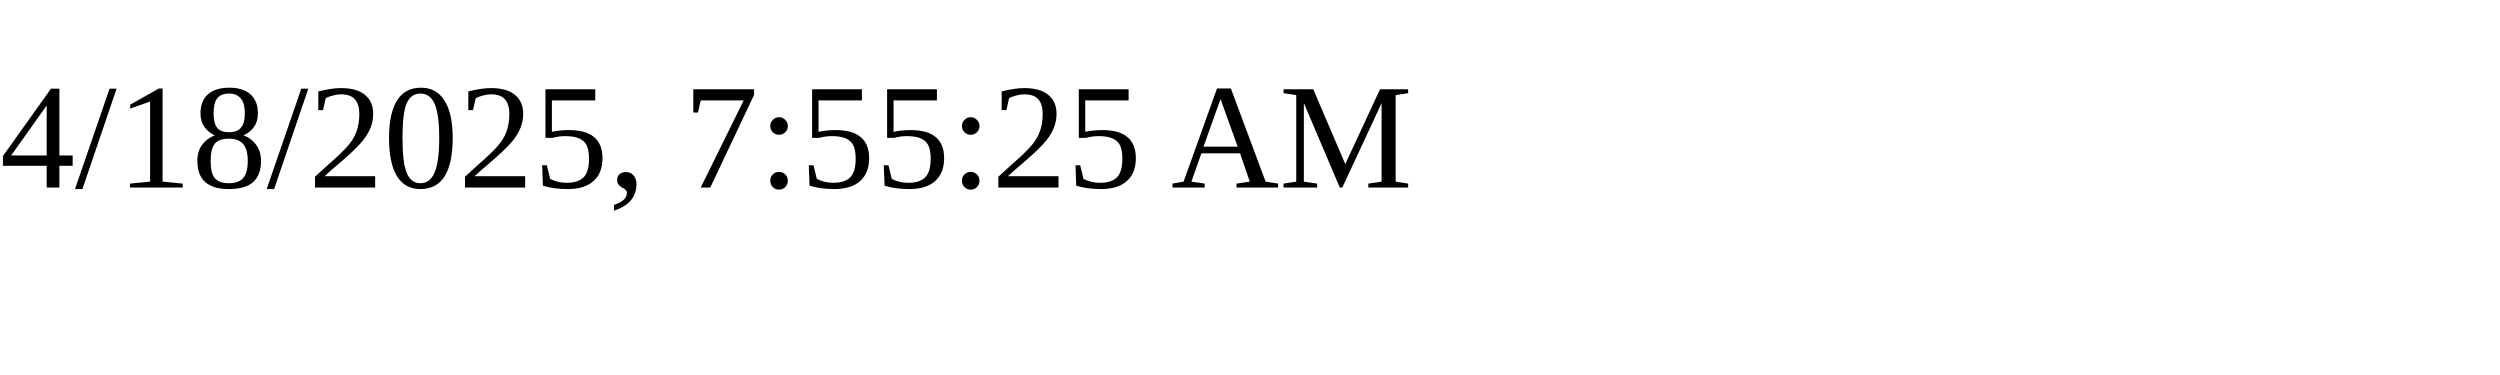
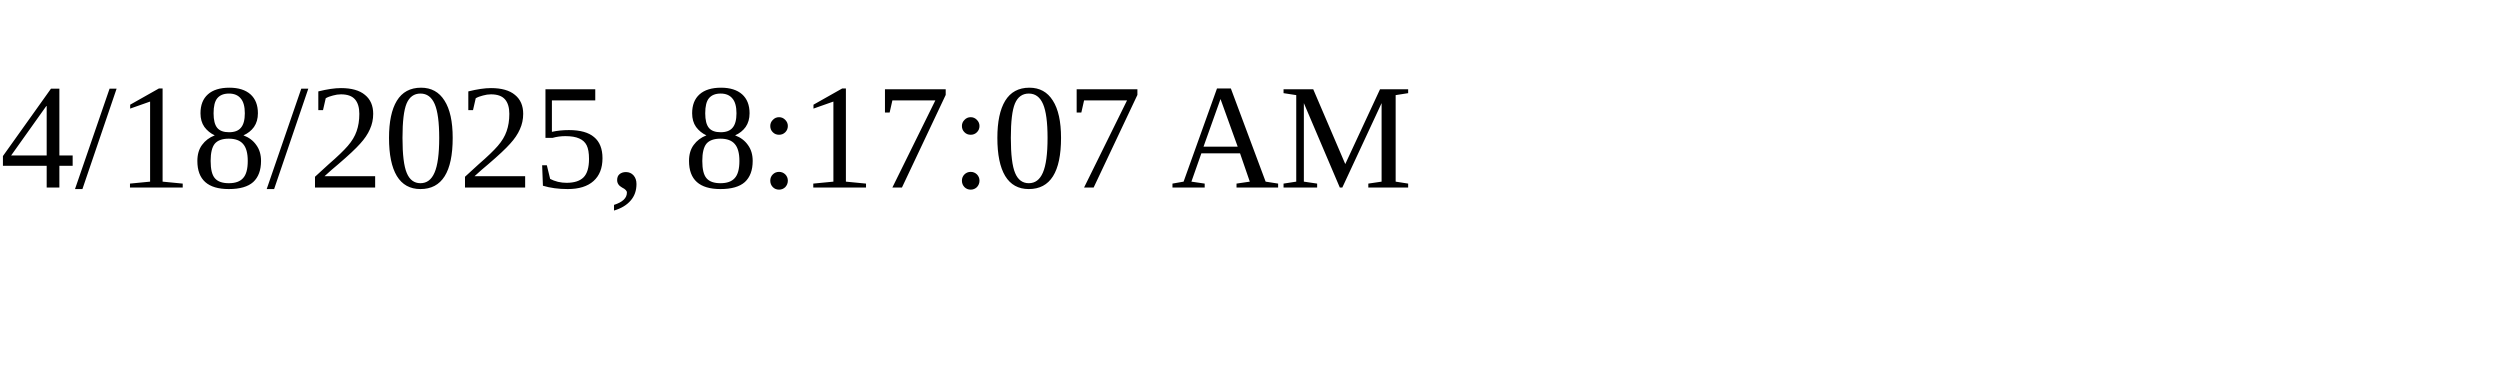
<svg xmlns="http://www.w3.org/2000/svg" height="30" width="200">
-   <text x="0" y="15">4/18/2025, 7:55:25 AM</text>
+   <text x="0" y="15">4/18/2025, 8:17:07 AM</text>
</svg>
